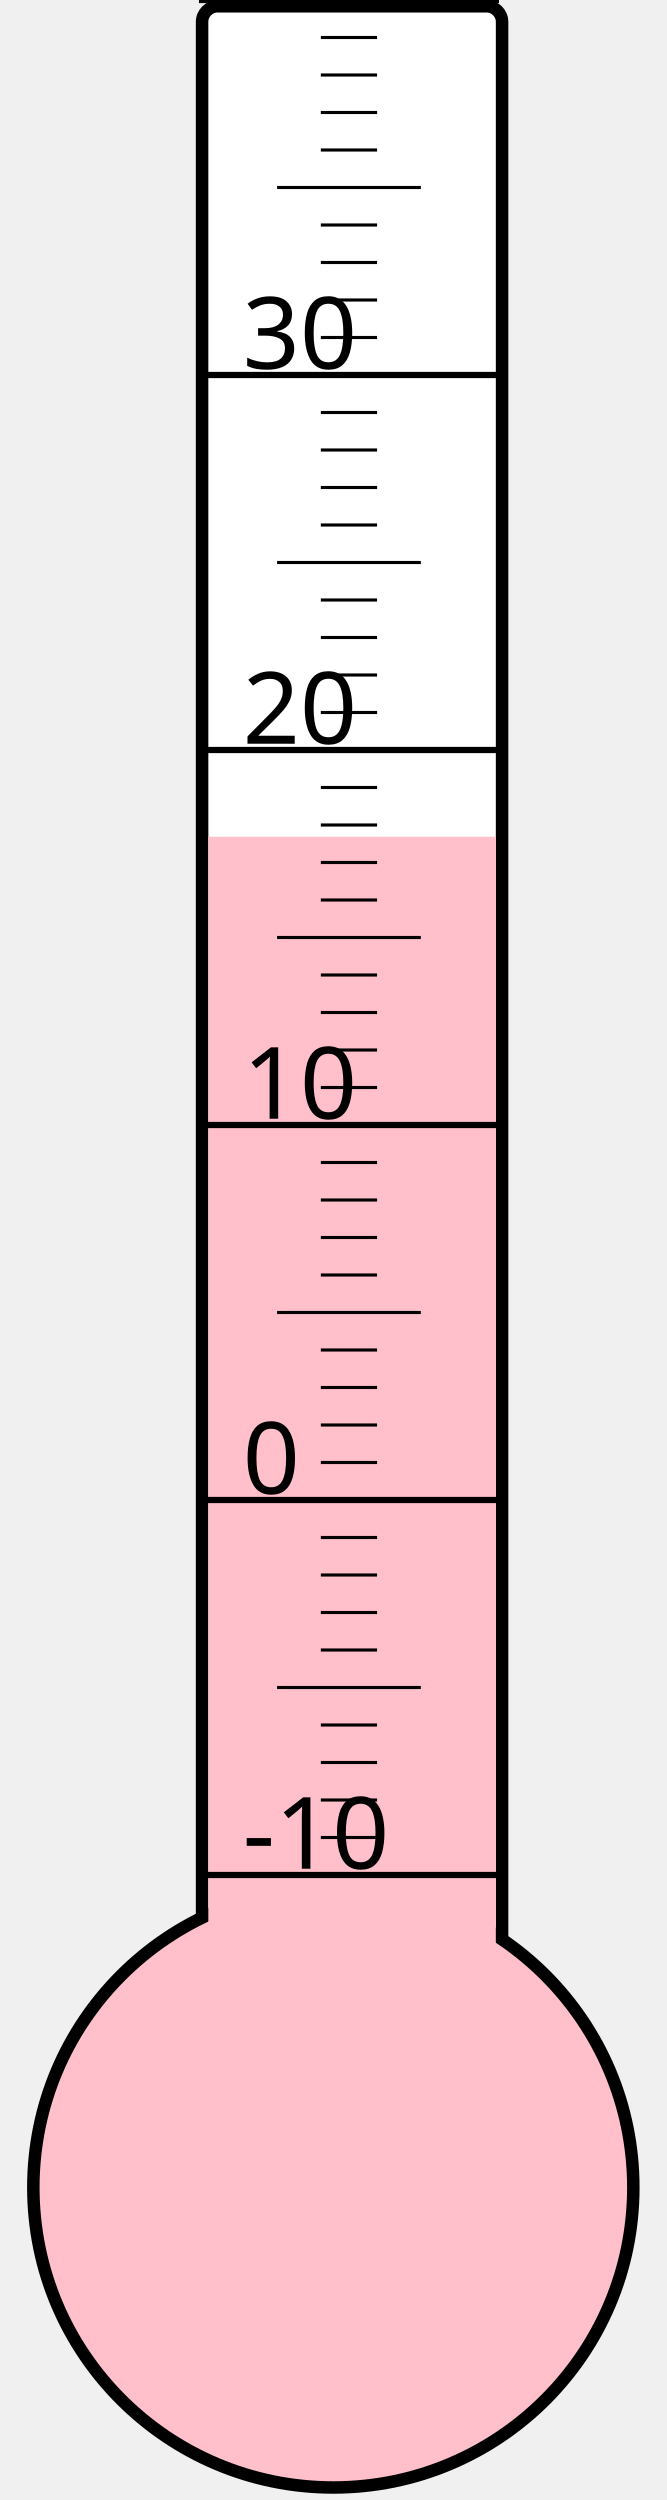
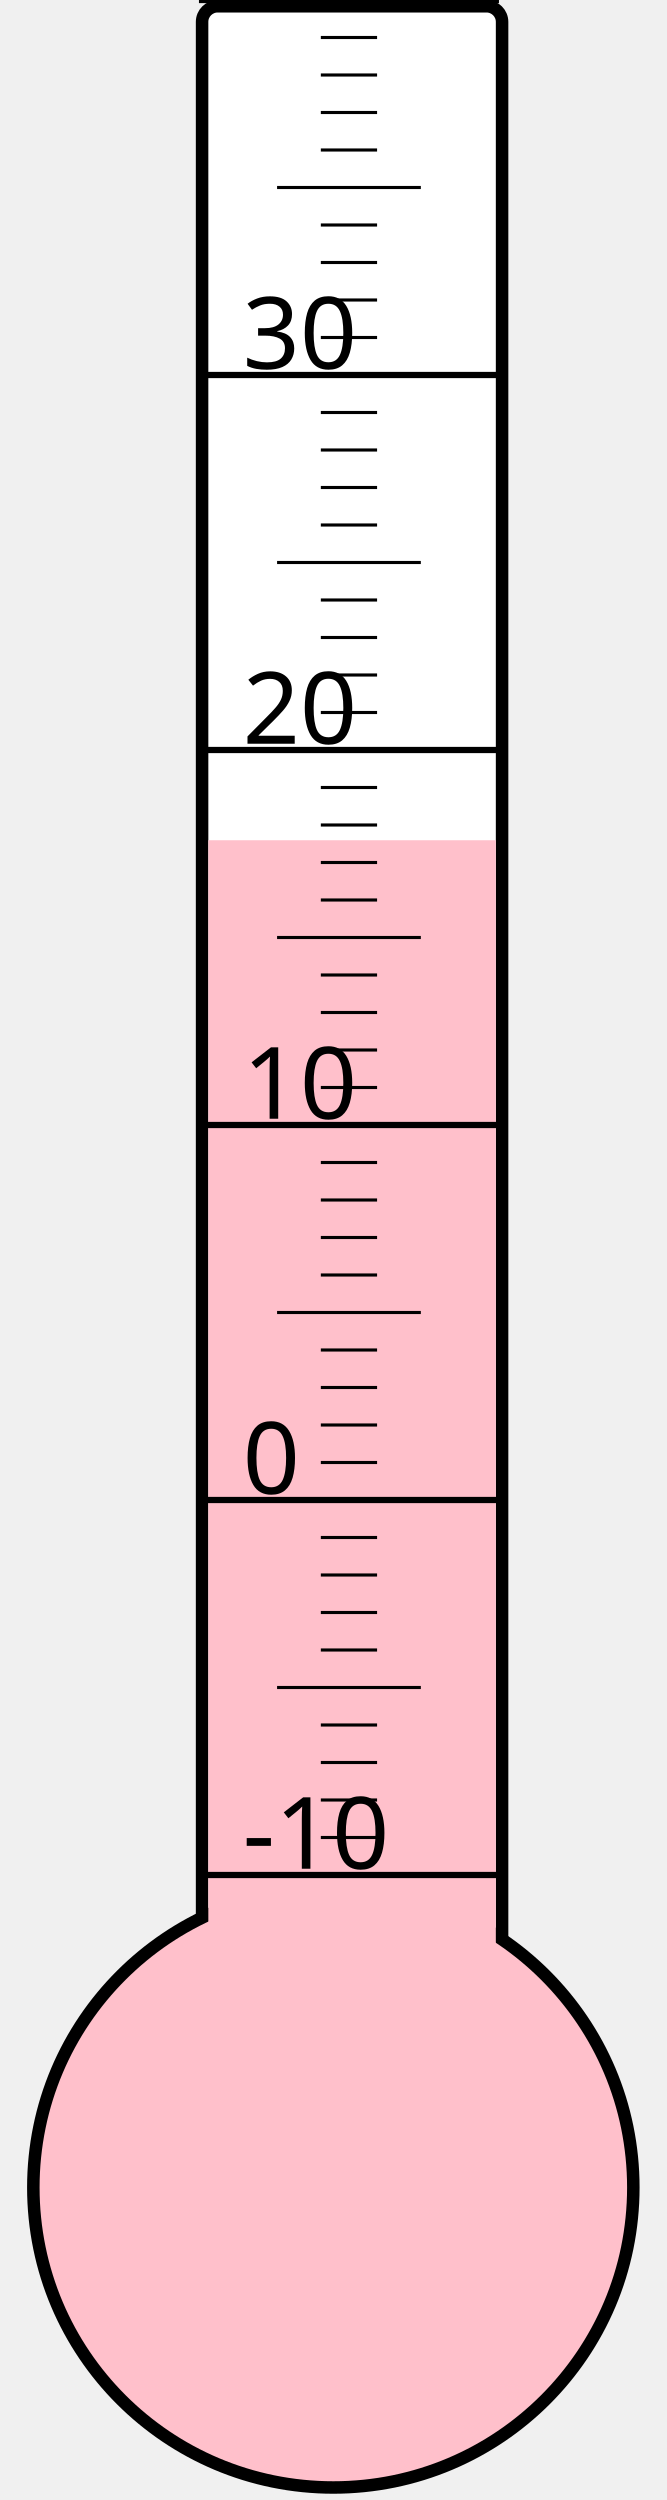
<svg xmlns="http://www.w3.org/2000/svg" width="40px" height="150px" viewBox="0 0 200 800">
  <rect width="200" height="800" x="0" y="0" style="fill: #ffffeb; fill-opacity: 0;" />
  <rect width="96" height="680" x="58" y="2" rx="5" ry="5" style="fill: white; fill-opacity: 1; stroke: black; stroke-width: 4;" />
  <circle cx="100" cy="700" r="96" style="fill: pink; stroke: black; stroke-width: 4;" />
-   <rect width="92" height="432.25" x="60" y="267.75" style="fill: pink; fill-opacity: 1; stroke-width: 0;" />
+   <rect width="92" height="431.125" x="60" y="268.875" style="fill: pink; fill-opacity: 1; stroke-width: 0;" />
  <text x="71" y="598" style="font-family: sans-serif; font-size: 24pt;">-10</text>
  <text x="71" y="478" style="font-family: sans-serif; font-size: 24pt;">0</text>
  <text x="71" y="358" style="font-family: sans-serif; font-size: 24pt;">10</text>
  <text x="71" y="238" style="font-family: sans-serif; font-size: 24pt;">20</text>
  <text x="71" y="118" style="font-family: sans-serif; font-size: 24pt;">30</text>
  <g style="stroke: black;">
    <line x1="57" y1="600" x2="153" y2="600" style="stroke-width: 2;" />
    <line x1="96" y1="588" x2="114" y2="588" style="stroke-width: 1;" />
    <line x1="96" y1="576" x2="114" y2="576" style="stroke-width: 1;" />
    <line x1="96" y1="564" x2="114" y2="564" style="stroke-width: 1;" />
    <line x1="96" y1="552" x2="114" y2="552" style="stroke-width: 1;" />
    <line x1="82" y1="540" x2="128" y2="540" style="stroke-width: 1;" />
    <line x1="96" y1="528" x2="114" y2="528" style="stroke-width: 1;" />
    <line x1="96" y1="516" x2="114" y2="516" style="stroke-width: 1;" />
    <line x1="96" y1="504" x2="114" y2="504" style="stroke-width: 1;" />
    <line x1="96" y1="492" x2="114" y2="492" style="stroke-width: 1;" />
    <line x1="57" y1="480" x2="153" y2="480" style="stroke-width: 2;" />
    <line x1="96" y1="468" x2="114" y2="468" style="stroke-width: 1;" />
    <line x1="96" y1="456" x2="114" y2="456" style="stroke-width: 1;" />
    <line x1="96" y1="444" x2="114" y2="444" style="stroke-width: 1;" />
    <line x1="96" y1="432" x2="114" y2="432" style="stroke-width: 1;" />
    <line x1="82" y1="420" x2="128" y2="420" style="stroke-width: 1;" />
    <line x1="96" y1="408" x2="114" y2="408" style="stroke-width: 1;" />
    <line x1="96" y1="396" x2="114" y2="396" style="stroke-width: 1;" />
    <line x1="96" y1="384" x2="114" y2="384" style="stroke-width: 1;" />
    <line x1="96" y1="372" x2="114" y2="372" style="stroke-width: 1;" />
    <line x1="57" y1="360" x2="153" y2="360" style="stroke-width: 2;" />
    <line x1="96" y1="348" x2="114" y2="348" style="stroke-width: 1;" />
    <line x1="96" y1="336" x2="114" y2="336" style="stroke-width: 1;" />
    <line x1="96" y1="324" x2="114" y2="324" style="stroke-width: 1;" />
    <line x1="96" y1="312" x2="114" y2="312" style="stroke-width: 1;" />
    <line x1="82" y1="300" x2="128" y2="300" style="stroke-width: 1;" />
    <line x1="96" y1="288" x2="114" y2="288" style="stroke-width: 1;" />
    <line x1="96" y1="276" x2="114" y2="276" style="stroke-width: 1;" />
    <line x1="96" y1="264" x2="114" y2="264" style="stroke-width: 1;" />
    <line x1="96" y1="252" x2="114" y2="252" style="stroke-width: 1;" />
    <line x1="57" y1="240" x2="153" y2="240" style="stroke-width: 2;" />
    <line x1="96" y1="228" x2="114" y2="228" style="stroke-width: 1;" />
    <line x1="96" y1="216" x2="114" y2="216" style="stroke-width: 1;" />
    <line x1="96" y1="204" x2="114" y2="204" style="stroke-width: 1;" />
    <line x1="96" y1="192" x2="114" y2="192" style="stroke-width: 1;" />
    <line x1="82" y1="180" x2="128" y2="180" style="stroke-width: 1;" />
    <line x1="96" y1="168" x2="114" y2="168" style="stroke-width: 1;" />
    <line x1="96" y1="156" x2="114" y2="156" style="stroke-width: 1;" />
    <line x1="96" y1="144" x2="114" y2="144" style="stroke-width: 1;" />
    <line x1="96" y1="132" x2="114" y2="132" style="stroke-width: 1;" />
    <line x1="57" y1="120" x2="153" y2="120" style="stroke-width: 2;" />
    <line x1="96" y1="108" x2="114" y2="108" style="stroke-width: 1;" />
    <line x1="96" y1="96" x2="114" y2="96" style="stroke-width: 1;" />
    <line x1="96" y1="84" x2="114" y2="84" style="stroke-width: 1;" />
    <line x1="96" y1="72" x2="114" y2="72" style="stroke-width: 1;" />
    <line x1="82" y1="60" x2="128" y2="60" style="stroke-width: 1;" />
    <line x1="96" y1="48" x2="114" y2="48" style="stroke-width: 1;" />
    <line x1="96" y1="36" x2="114" y2="36" style="stroke-width: 1;" />
    <line x1="96" y1="24" x2="114" y2="24" style="stroke-width: 1;" />
    <line x1="96" y1="12" x2="114" y2="12" style="stroke-width: 1;" />
    <line x1="57" y1="0" x2="153" y2="0" style="stroke-width: 2;" />
  </g>
</svg>
